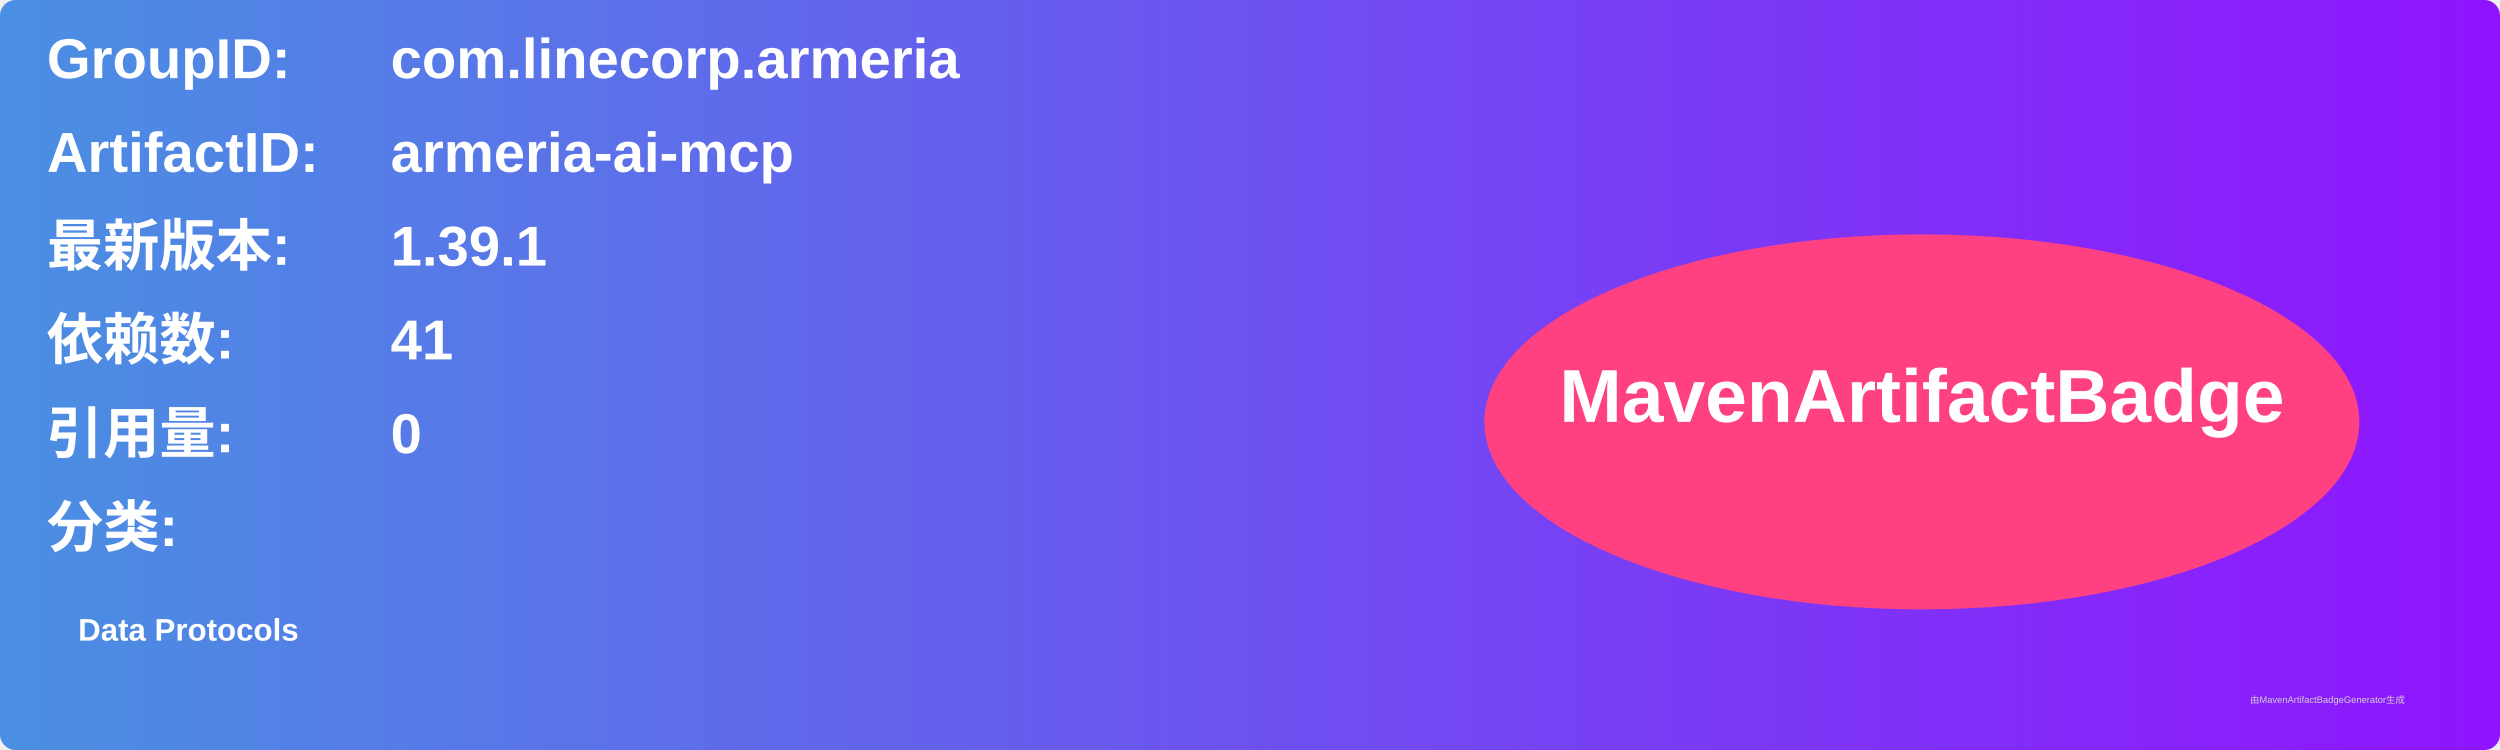
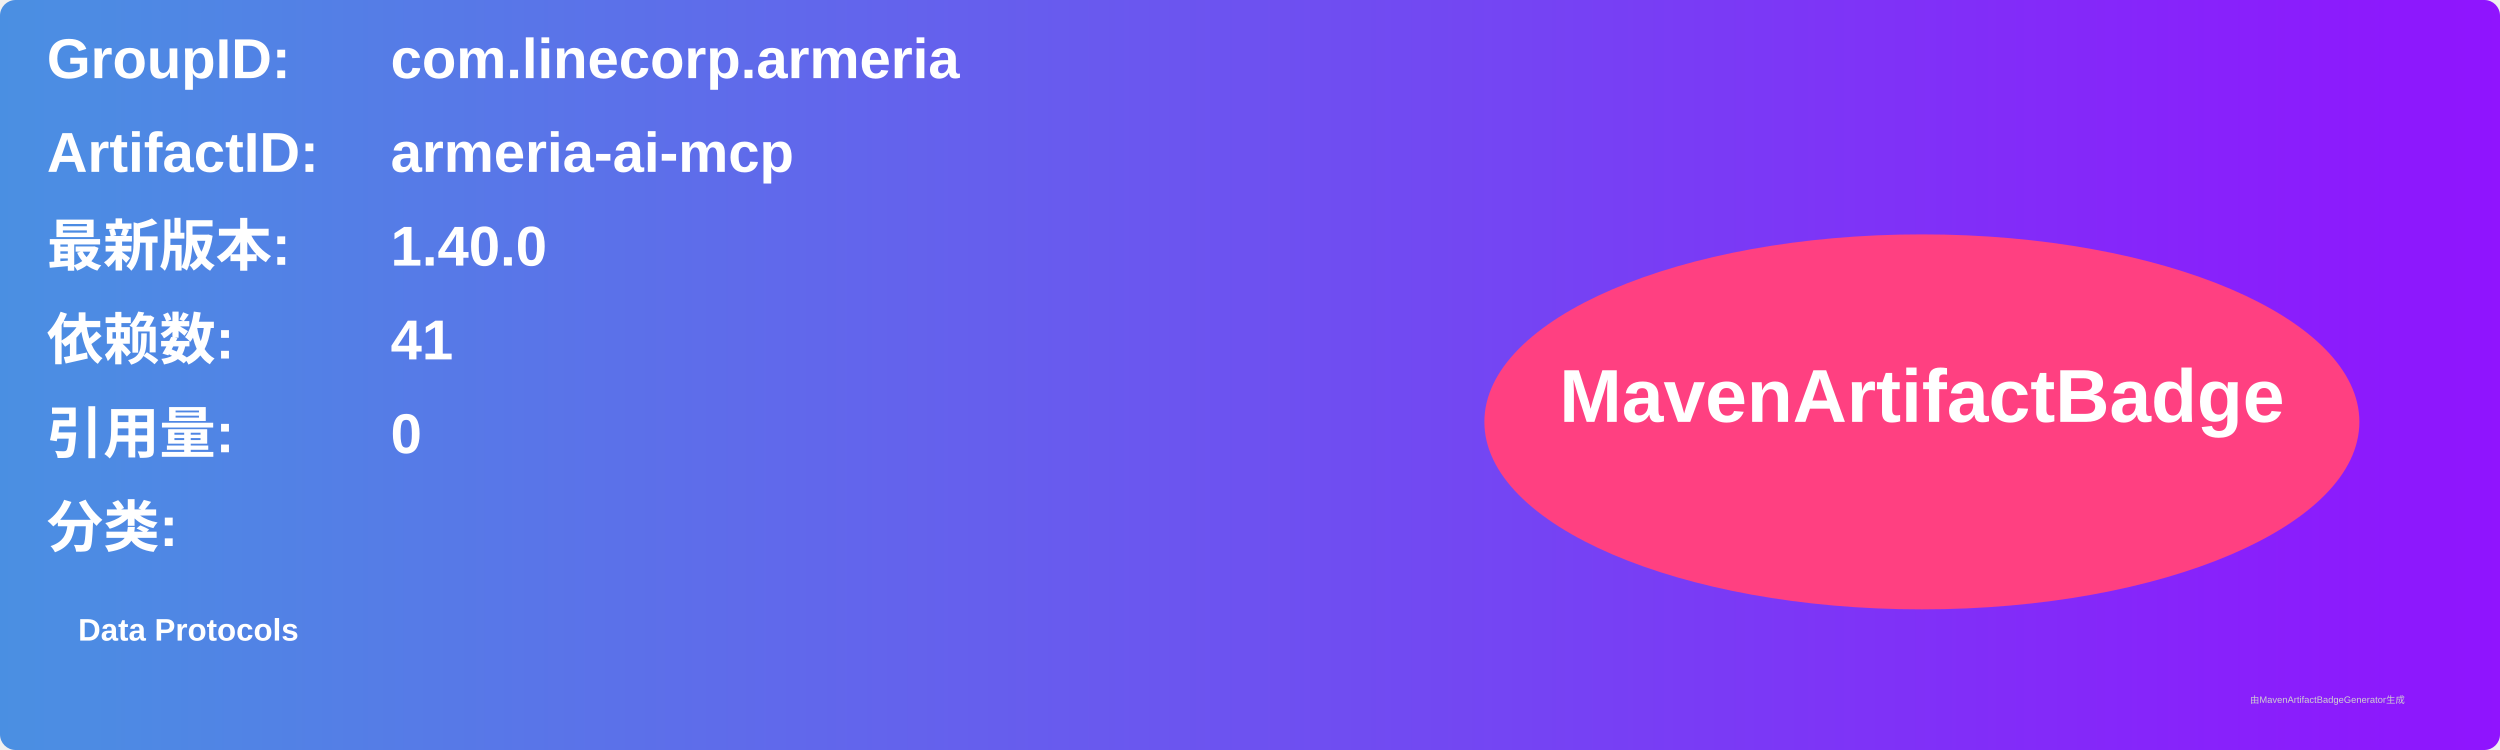
<svg xmlns="http://www.w3.org/2000/svg" width="800" height="240" viewBox="0 0 800 240">
  <linearGradient id="grad" x1="0%" y1="0%" x2="100%" y2="0%">
    <stop offset="0%" stop-color="#4a90e2" />
    <stop offset="100%" stop-color="#9013fe" />
  </linearGradient>
  <rect width="100%" height="100%" rx="5" ry="5" fill="url(#grad)" />
  <g transform="translate(15, 15)">
    <text x="0" y="10" font-family="Arial" font-size="18" fill="white" font-weight="bold" width="260">GroupID:</text>
    <text x="110" y="10" font-family="Arial" font-size="18" fill="white" font-weight="bold" width="460">com.linecorp.armeria</text>
    <text x="0" y="40" font-family="Arial" font-size="18" fill="white" font-weight="bold" width="260">ArtifactID:</text>
    <text x="110" y="40" font-family="Arial" font-size="18" fill="white" font-weight="bold" width="460">armeria-ai-mcp</text>
    <text x="0" y="70" font-family="Arial" font-size="18" fill="white" font-weight="bold">最新版本:</text>
    <text x="110" y="70" font-family="Arial" font-size="18" fill="white" font-weight="bold">
-       <tspan font-weight="bold">1.39.1</tspan>
+       <tspan font-weight="bold">1.40.0</tspan>
    </text>
    <text x="0" y="100" font-family="Arial" font-size="18" fill="white" font-weight="bold">依赖数: </text>
    <text x="110" y="100" font-family="Arial" font-size="18" fill="white">
      <tspan font-weight="bold">41</tspan>
    </text>
    <text x="0" y="130" font-family="Arial" font-size="18" fill="white" font-weight="bold">引用量: </text>
    <text x="110" y="130" font-family="Arial" font-size="18" fill="white">
      <tspan font-weight="bold">0</tspan>
    </text>
    <text x="0" y="160" font-family="Arial" font-size="18" fill="white" font-weight="bold">分类:</text>
    <text x="10" y="190" font-family="Arial" font-size="10" fill="white">
      <tspan font-weight="bold">Data Protocols</tspan>
    </text>
    <ellipse cx="600" cy="120" rx="140" ry="60" fill="#ff4081" />
    <text x="600" y="120" text-anchor="middle" font-family="Arial" font-size="24" fill="white" font-weight="bold">MavenArtifactBadge</text>
  </g>
  <text x="720" y="225" font-family="Arial" font-size="3" fill="#d0d0d0">由MavenArtifactBadgeGenerator生成</text>
</svg>
